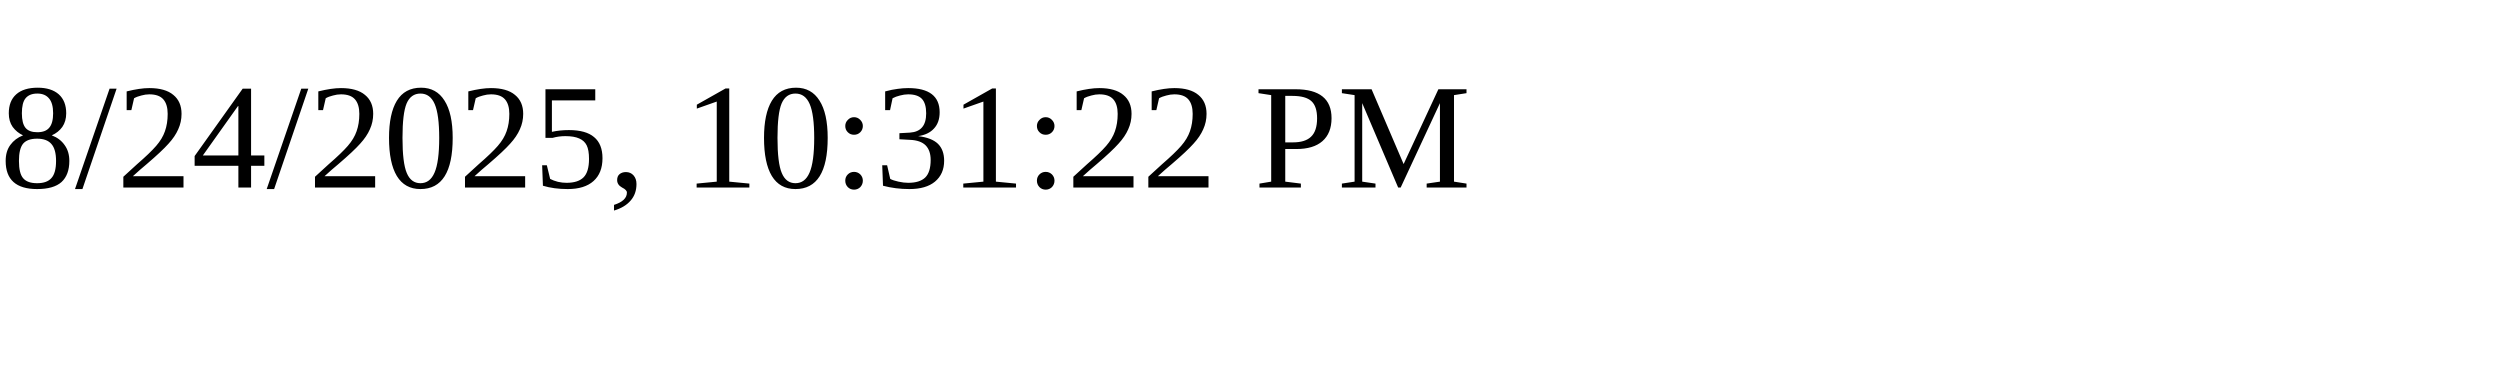
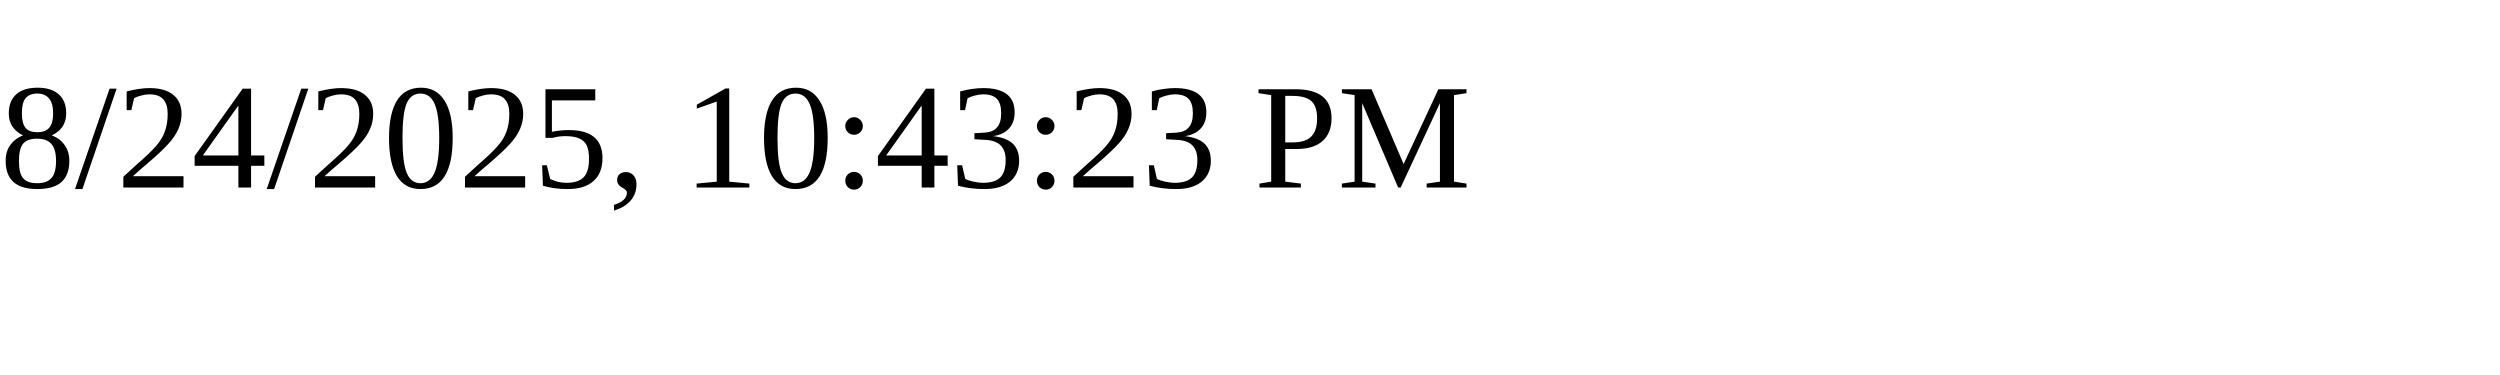
<svg xmlns="http://www.w3.org/2000/svg" height="30" width="200">
-   <text x="0" y="15">8/24/2025, 10:31:22 PM</text>
+   <text x="0" y="15">8/24/2025, 10:43:23 PM</text>
</svg>
